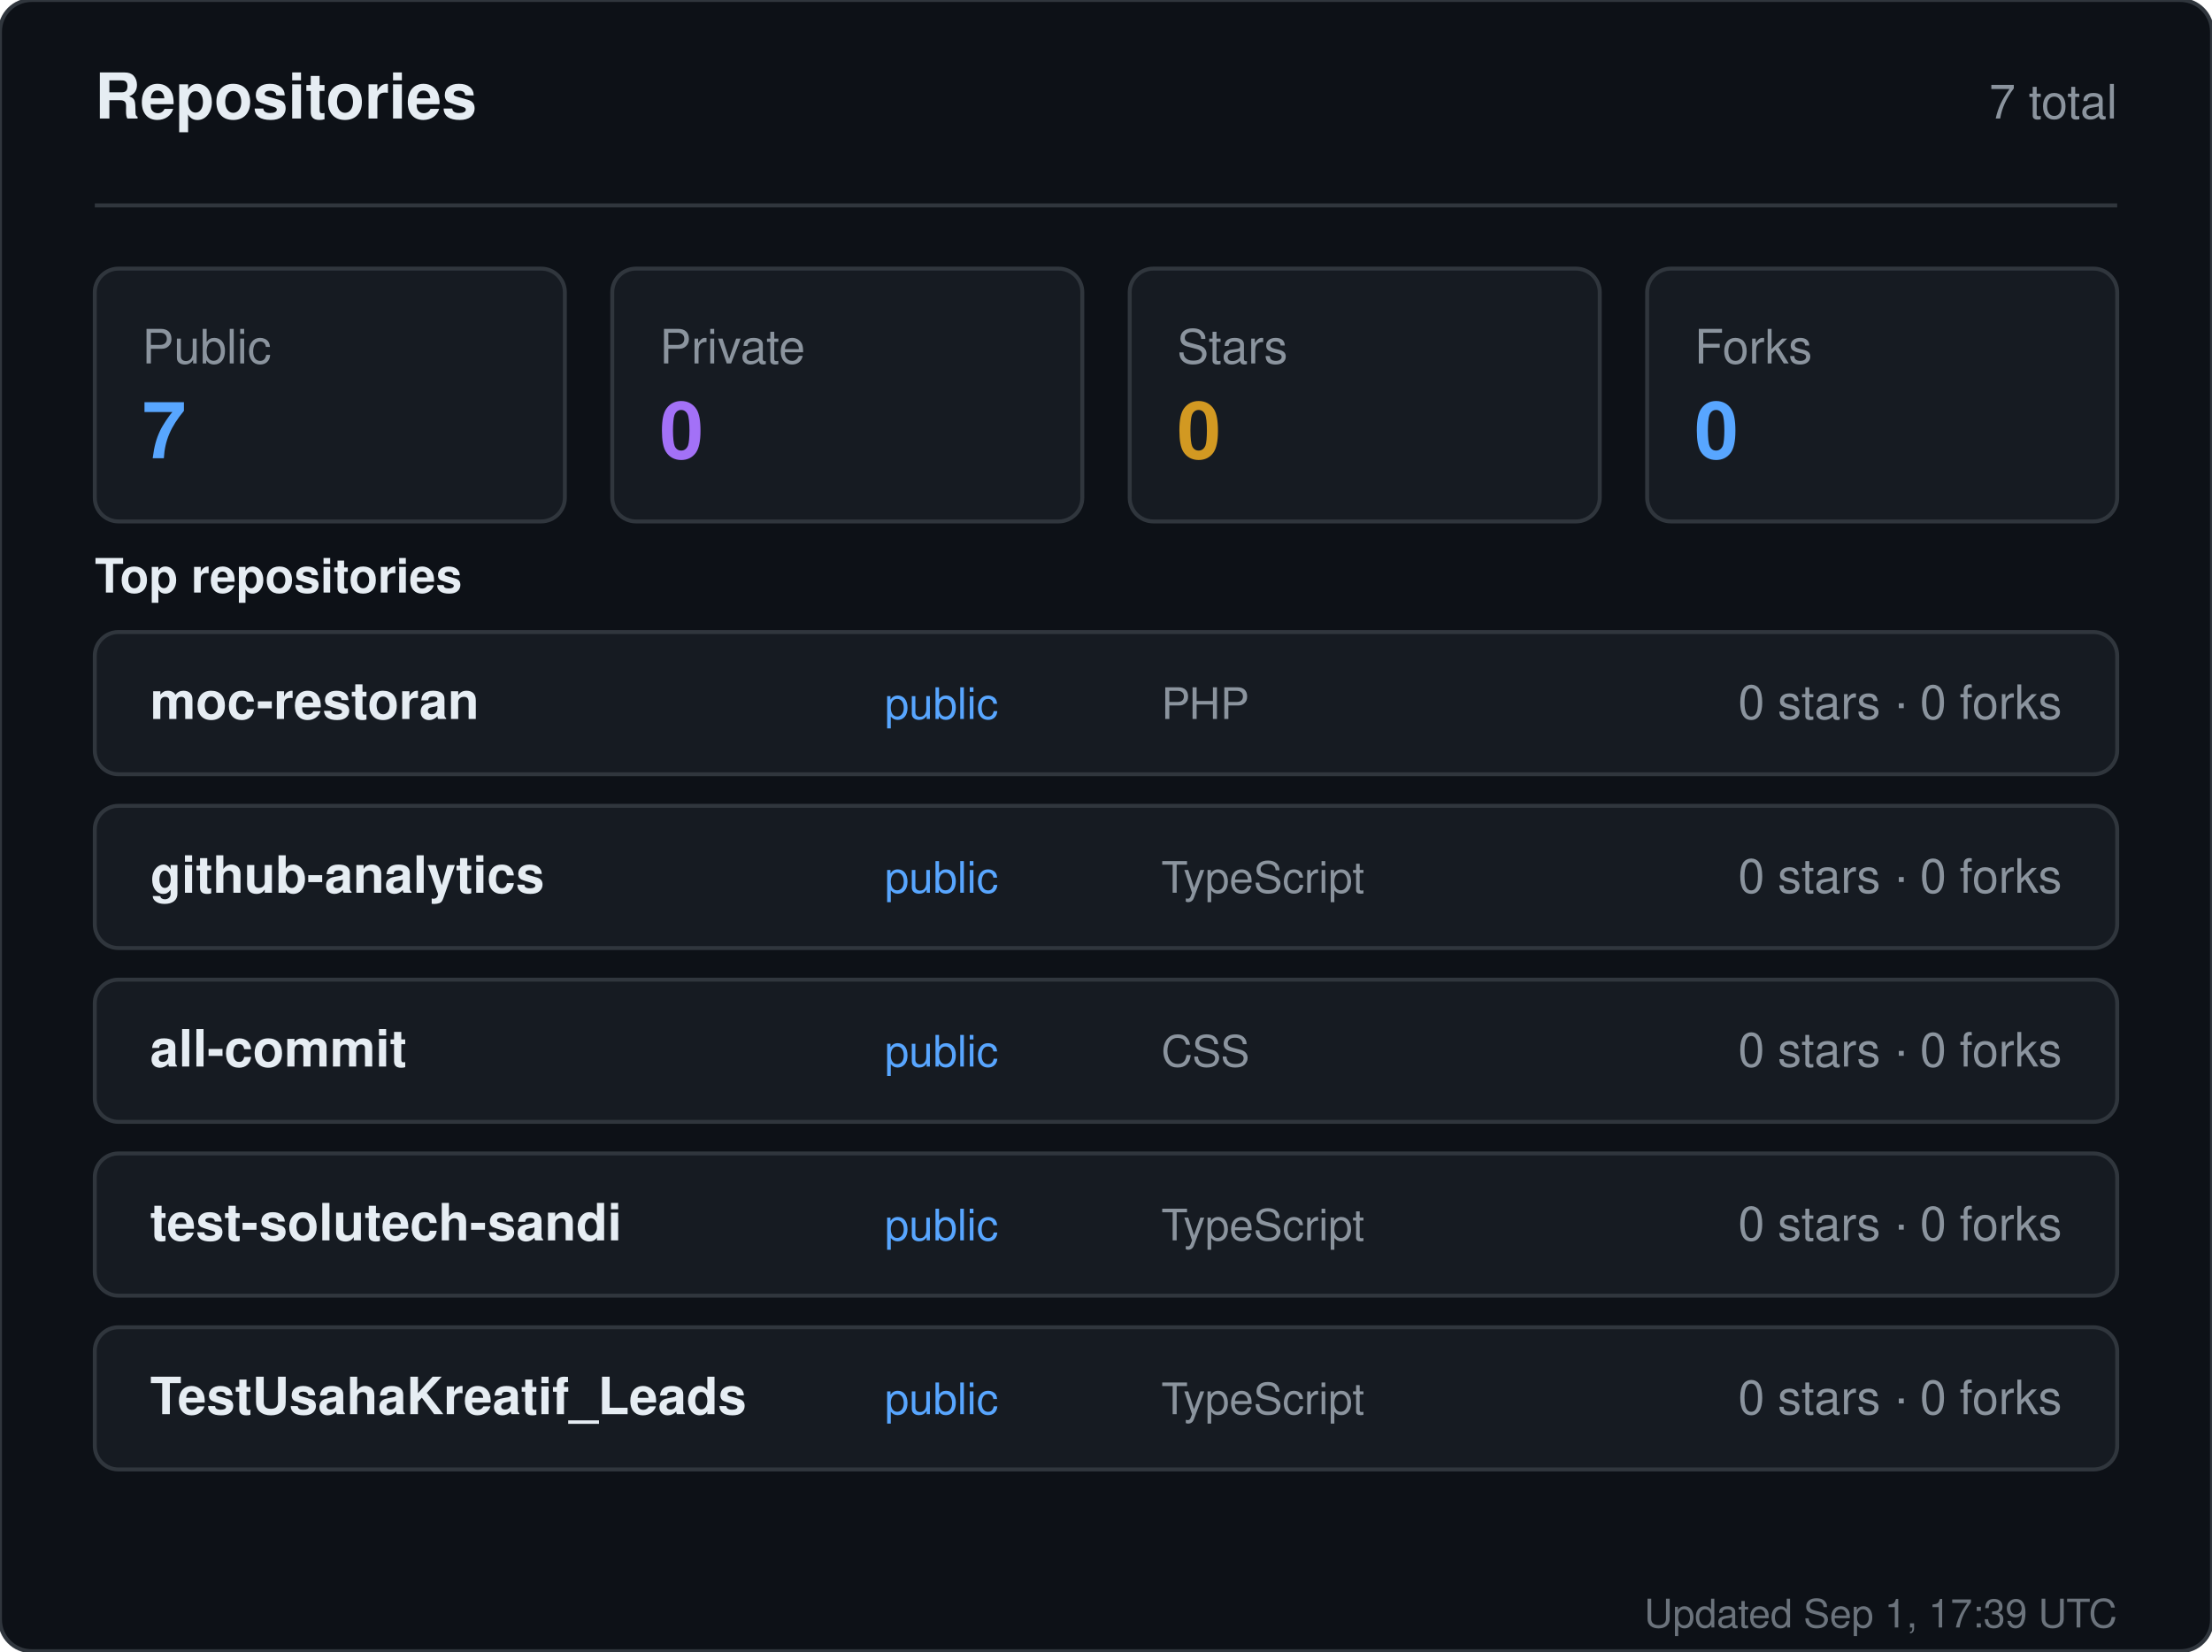
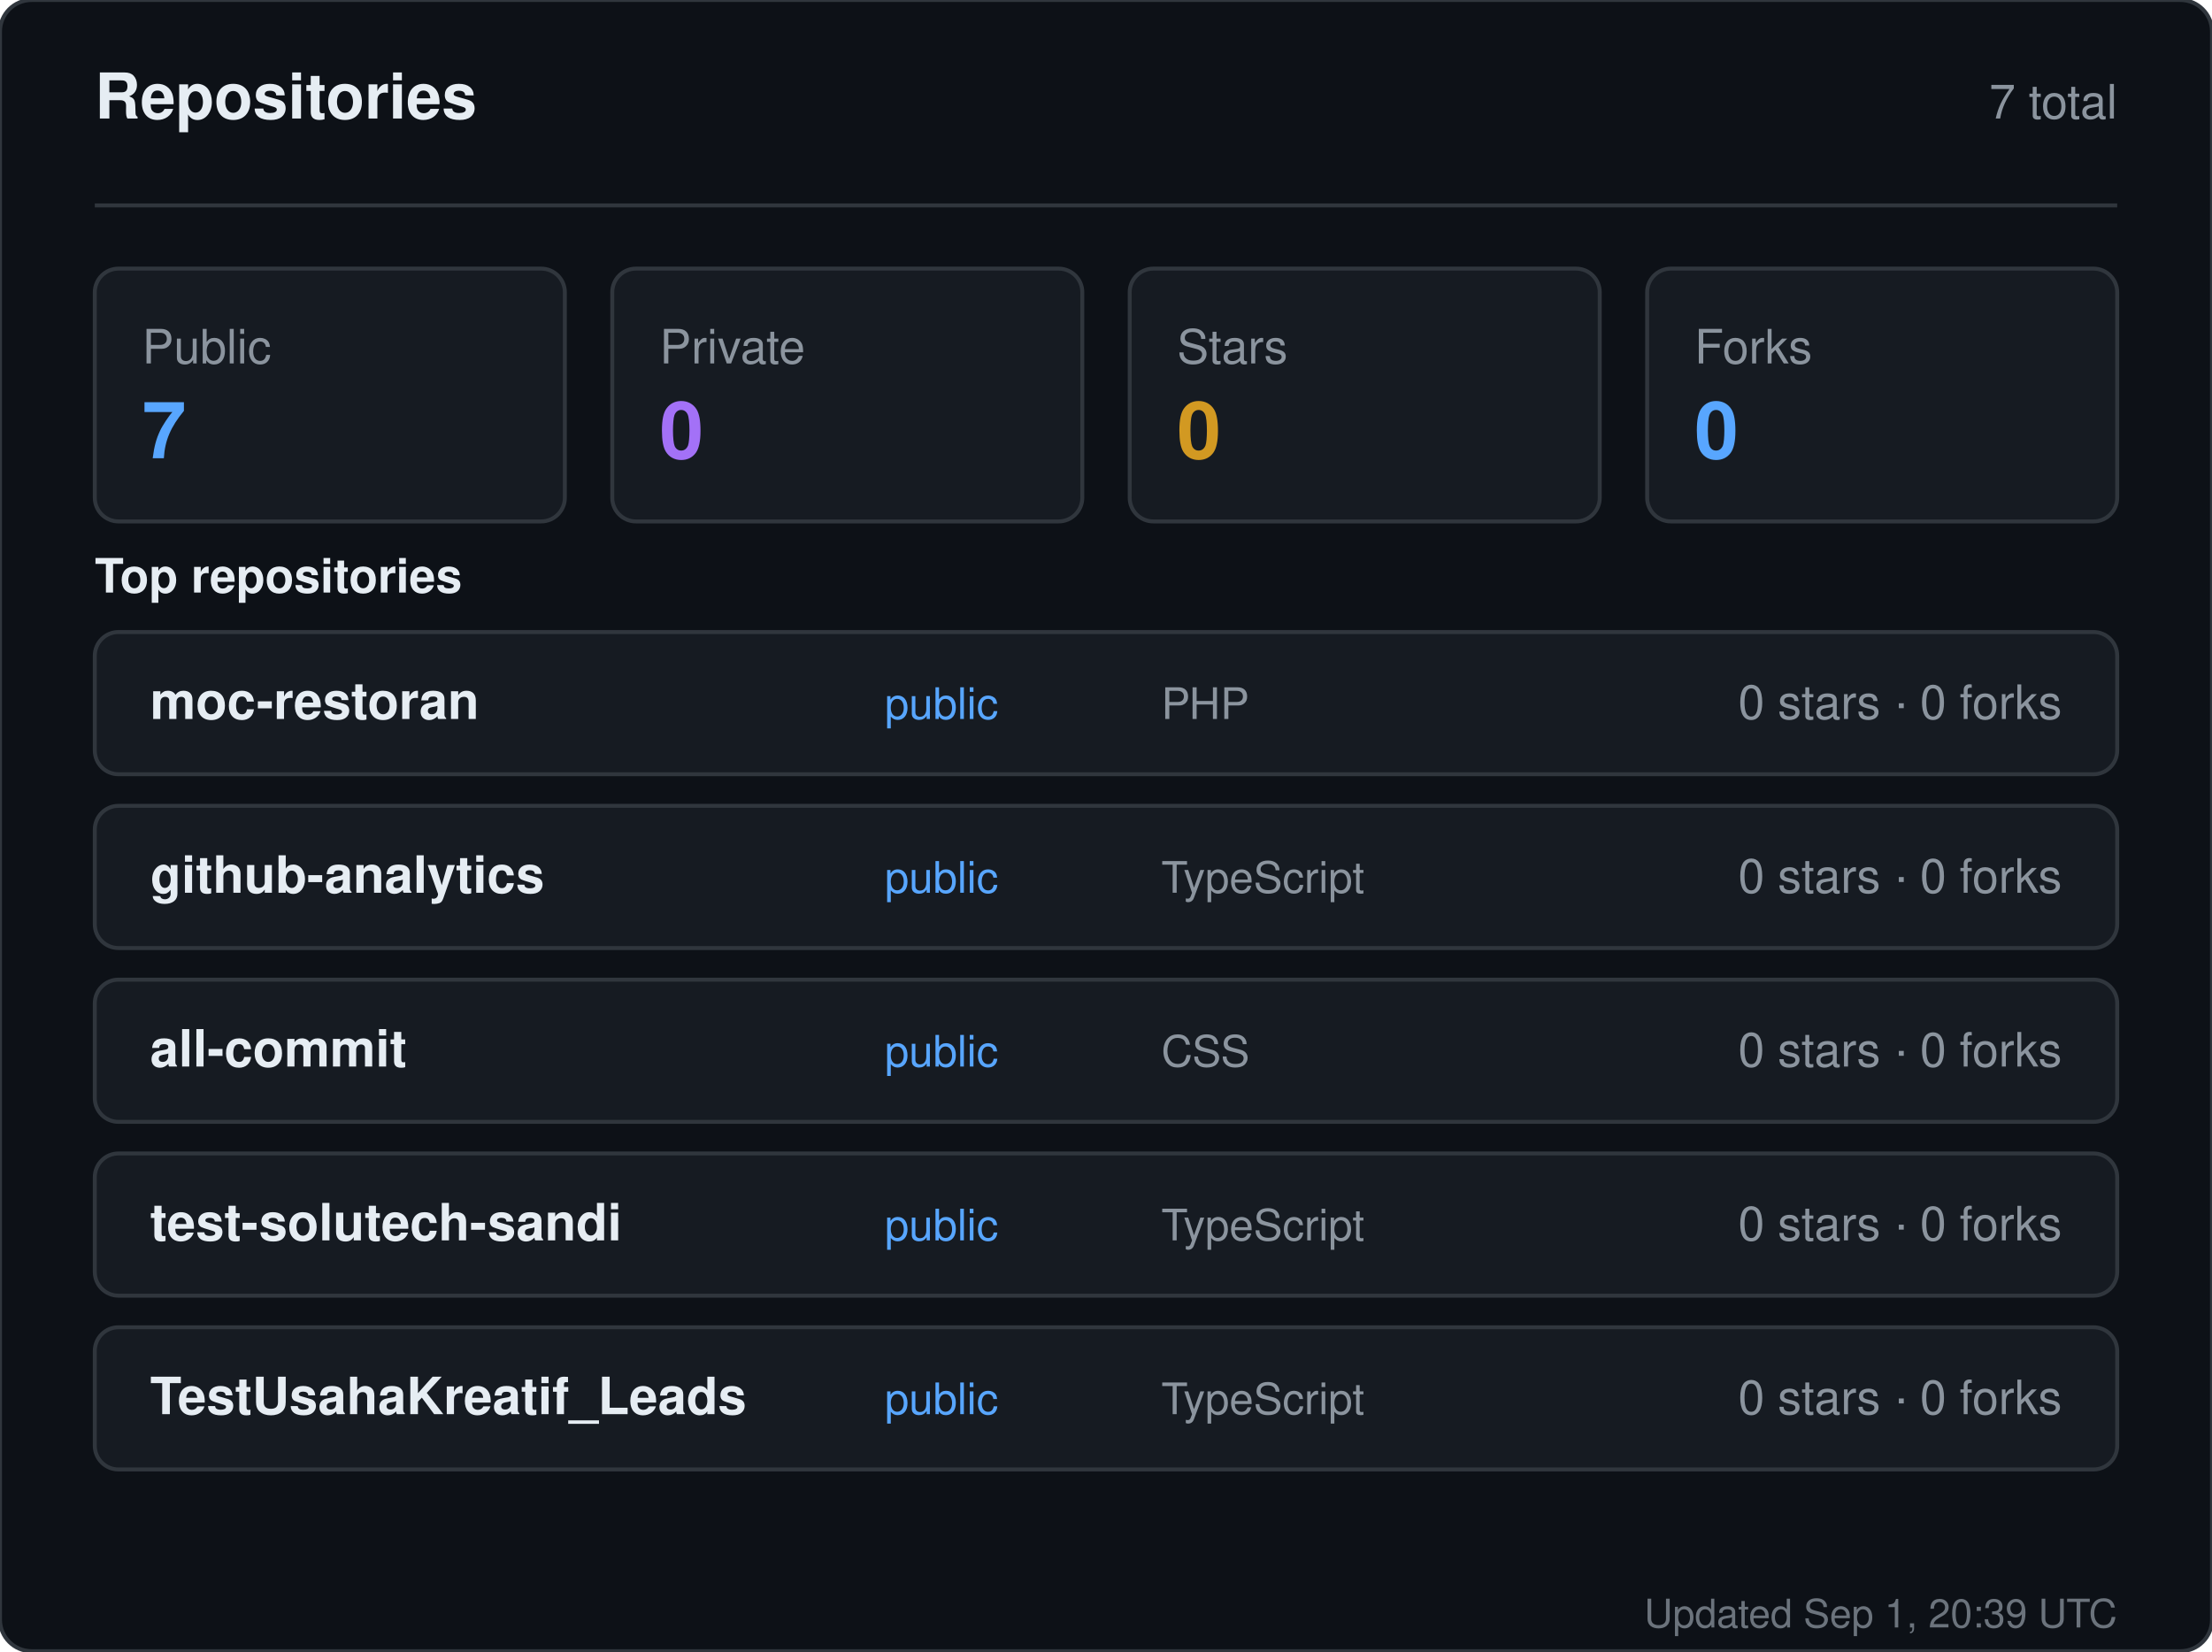
<svg xmlns="http://www.w3.org/2000/svg" width="560" height="418" viewBox="0 0 560 418" role="img" aria-label="Repositories for sandiirawan12">
  <rect width="560" height="418" rx="8" fill="#0d1117" stroke="#30363d" />
  <g font-family="-apple-system, BlinkMacSystemFont, Segoe UI, Helvetica, Arial, sans-serif">
    <text x="24" y="30" fill="#e6edf3" font-size="16" font-weight="700">Repositories</text>
    <text x="536" y="30" fill="#8b949e" font-size="12" text-anchor="end">7 total</text>
    <line x1="24" y1="52" x2="536" y2="52" stroke="#30363d" />
    <rect x="24" y="68" width="119" height="64" rx="6" fill="#161b22" stroke="#30363d" />
    <text x="36" y="92" fill="#8b949e" font-size="12">Public</text>
    <text x="36" y="116" fill="#58a6ff" font-size="20" font-weight="700">7</text>
    <rect x="155" y="68" width="119" height="64" rx="6" fill="#161b22" stroke="#30363d" />
    <text x="167" y="92" fill="#8b949e" font-size="12">Private</text>
    <text x="167" y="116" fill="#a371f7" font-size="20" font-weight="700">0</text>
    <rect x="286" y="68" width="119" height="64" rx="6" fill="#161b22" stroke="#30363d" />
    <text x="298" y="92" fill="#8b949e" font-size="12">Stars</text>
    <text x="298" y="116" fill="#d29922" font-size="20" font-weight="700">0</text>
    <rect x="417" y="68" width="119" height="64" rx="6" fill="#161b22" stroke="#30363d" />
    <text x="429" y="92" fill="#8b949e" font-size="12">Forks</text>
    <text x="429" y="116" fill="#58a6ff" font-size="20" font-weight="700">0</text>
    <text x="24" y="150" fill="#e6edf3" font-size="12" font-weight="600">Top repositories</text>
    <rect x="24" y="160" width="512" height="36" rx="6" fill="#161b22" stroke="#30363d" />
    <text x="38" y="182" fill="#e6edf3" font-size="13" font-weight="600">moc-restoran</text>
    <text x="224" y="182" fill="#58a6ff" font-size="11">public</text>
    <text x="294" y="182" fill="#8b949e" font-size="11">PHP</text>
    <text x="522" y="182" fill="#8b949e" font-size="12" text-anchor="end">0 stars · 0 forks</text>
    <rect x="24" y="204" width="512" height="36" rx="6" fill="#161b22" stroke="#30363d" />
    <text x="38" y="226" fill="#e6edf3" font-size="13" font-weight="600">github-analytics</text>
    <text x="224" y="226" fill="#58a6ff" font-size="11">public</text>
    <text x="294" y="226" fill="#8b949e" font-size="11">TypeScript</text>
    <text x="522" y="226" fill="#8b949e" font-size="12" text-anchor="end">0 stars · 0 forks</text>
    <rect x="24" y="248" width="512" height="36" rx="6" fill="#161b22" stroke="#30363d" />
    <text x="38" y="270" fill="#e6edf3" font-size="13" font-weight="600">all-commit</text>
    <text x="224" y="270" fill="#58a6ff" font-size="11">public</text>
    <text x="294" y="270" fill="#8b949e" font-size="11">CSS</text>
    <text x="522" y="270" fill="#8b949e" font-size="12" text-anchor="end">0 stars · 0 forks</text>
    <rect x="24" y="292" width="512" height="36" rx="6" fill="#161b22" stroke="#30363d" />
    <text x="38" y="314" fill="#e6edf3" font-size="13" font-weight="600">test-solutech-sandi</text>
    <text x="224" y="314" fill="#58a6ff" font-size="11">public</text>
    <text x="294" y="314" fill="#8b949e" font-size="11">TypeScript</text>
    <text x="522" y="314" fill="#8b949e" font-size="12" text-anchor="end">0 stars · 0 forks</text>
    <rect x="24" y="336" width="512" height="36" rx="6" fill="#161b22" stroke="#30363d" />
    <text x="38" y="358" fill="#e6edf3" font-size="13" font-weight="600">TestUsahaKreatif_Leads</text>
    <text x="224" y="358" fill="#58a6ff" font-size="11">public</text>
    <text x="294" y="358" fill="#8b949e" font-size="11">TypeScript</text>
    <text x="522" y="358" fill="#8b949e" font-size="12" text-anchor="end">0 stars · 0 forks</text>
-     <text x="536" y="412" fill="#8b949e" font-size="10" text-anchor="end" opacity="0.75">Updated Sep 1, 17:39 UTC</text>
+     <text x="536" y="412" fill="#8b949e" font-size="10" text-anchor="end" opacity="0.75">Updated Sep 1, 20:39 UTC</text>
  </g>
</svg>
